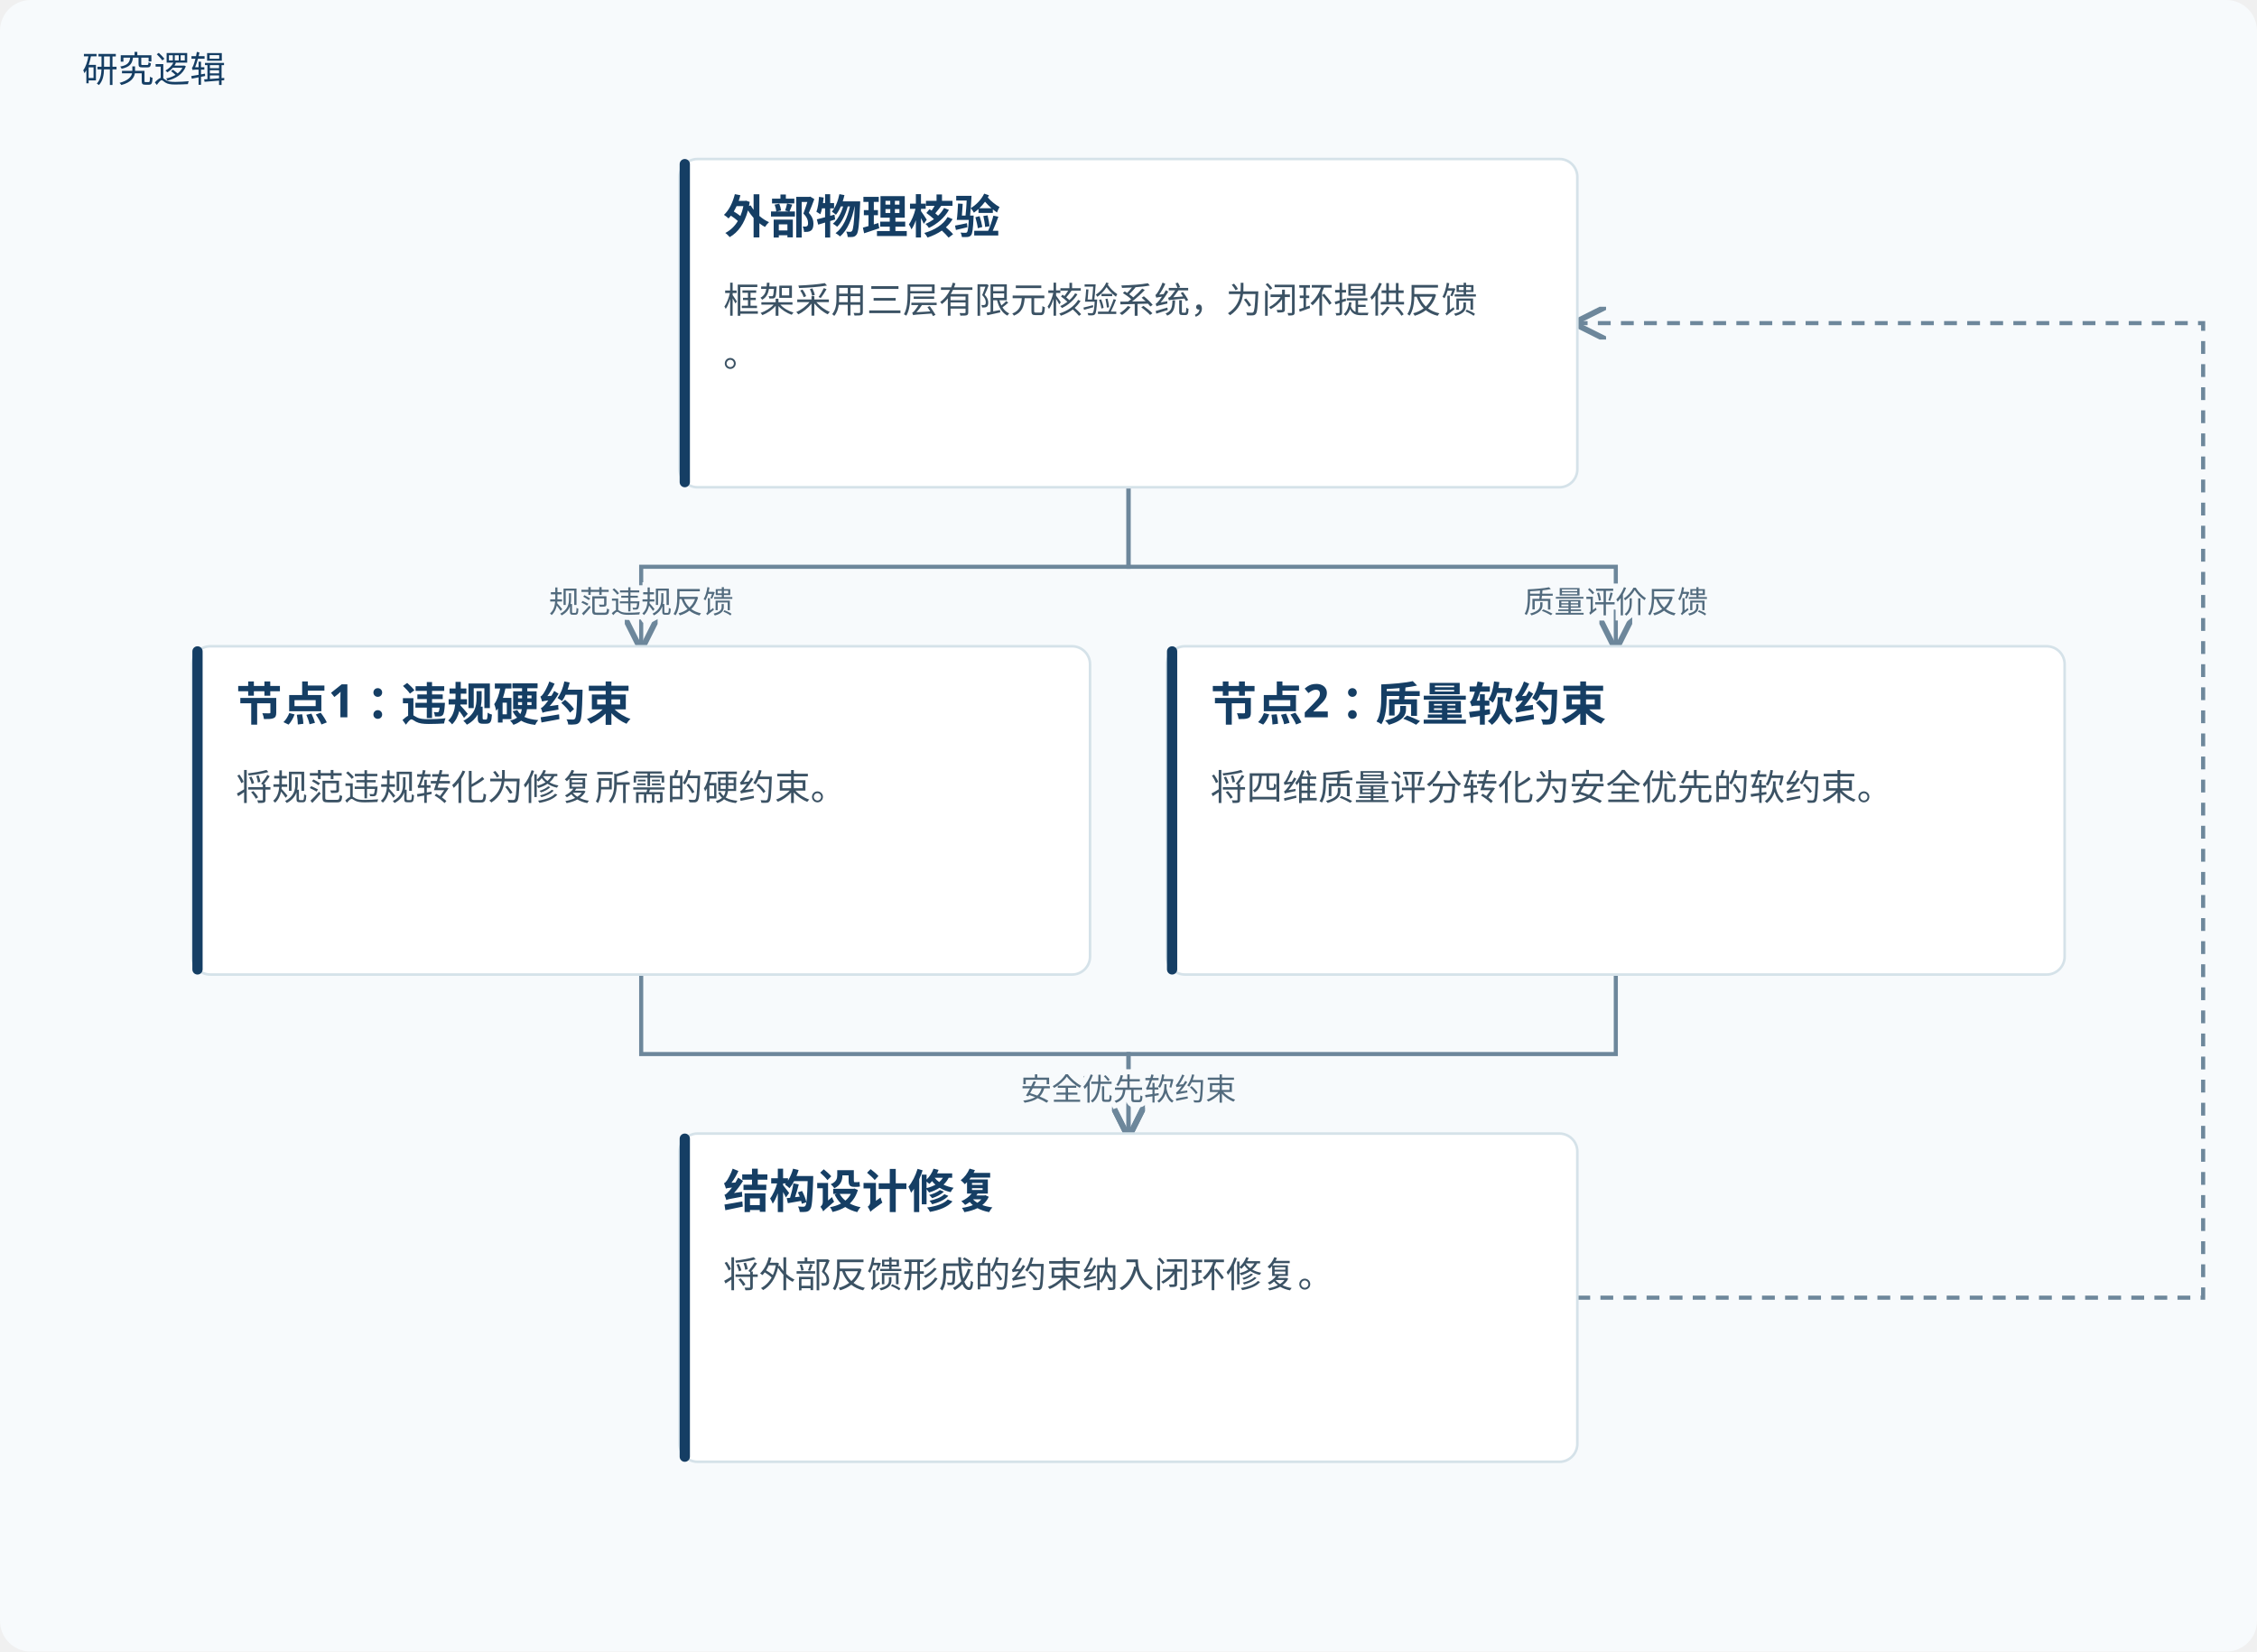
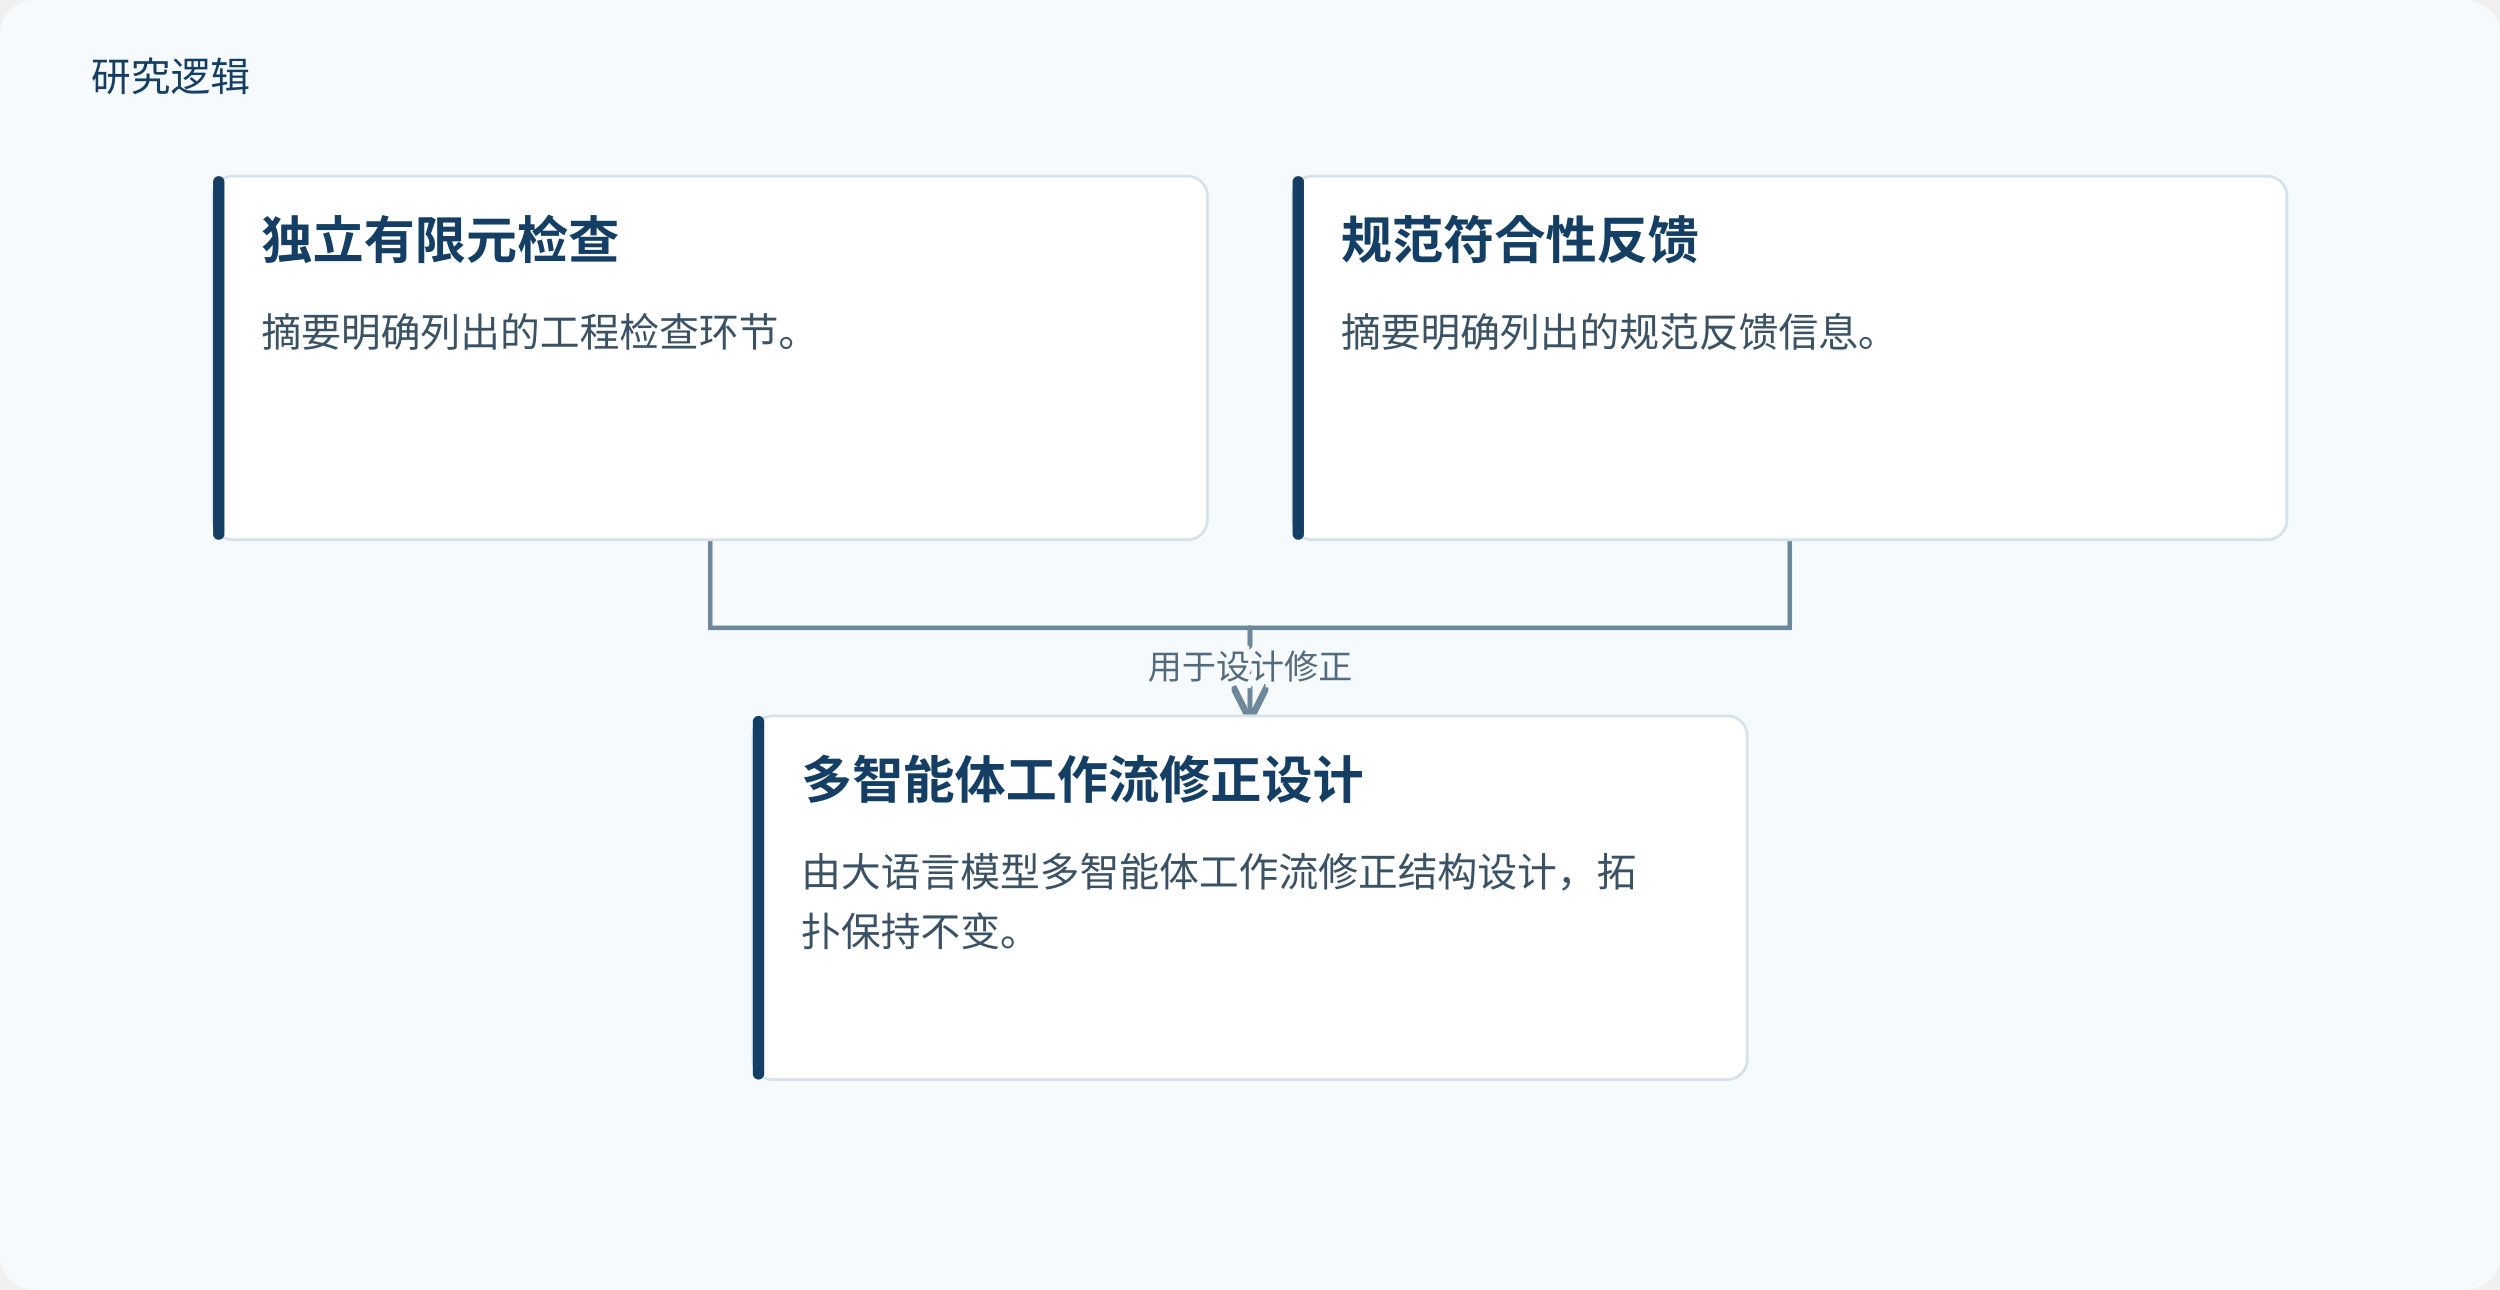
- <svg xmlns="http://www.w3.org/2000/svg" viewBox="0 0 880 644" role="img" aria-labelledby="title desc">
+ <svg xmlns="http://www.w3.org/2000/svg" viewBox="0 0 880 454" role="img" aria-labelledby="title desc">
  <defs>
    <marker id="arrow" markerWidth="8" markerHeight="8" refX="7" refY="4" orient="auto">
      <path d="M0,0 L8,4 L0,8" fill="none" stroke="#6d879b" stroke-width="1.4" />
    </marker>
  </defs>
-   <rect width="880" height="644" fill="#f7fafc" rx="12" />
+   <rect width="880" height="454" fill="#f7fafc" rx="12" />
  <text x="32" y="32" fill="#153e64" font-family="Microsoft YaHei, sans-serif" font-size="14">研究逻辑</text>
-   <path d="M440.0,190 V221.0 H250.0 V252" fill="none" stroke="#6d879b" stroke-width="1.6" marker-end="url(#arrow)" />
-   <text x="250.0" y="239.0" text-anchor="middle" font-family="Microsoft YaHei,sans-serif" font-size="12" fill="#526b7e" stroke="#f7fafc" stroke-width="4" paint-order="stroke">规范违规反馈</text>
-   <path d="M440.0,190 V221.0 H630.0 V252" fill="none" stroke="#6d879b" stroke-width="1.6" marker-end="url(#arrow)" />
-   <text x="630.0" y="239.0" text-anchor="middle" font-family="Microsoft YaHei,sans-serif" font-size="12" fill="#526b7e" stroke="#f7fafc" stroke-width="4" paint-order="stroke">质量评价反馈</text>
-   <path d="M250.0,380 V411.0 H440.0 V442" fill="none" stroke="#6d879b" stroke-width="1.6" marker-end="url(#arrow)" />
-   <text x="440.0" y="429.0" text-anchor="middle" font-family="Microsoft YaHei,sans-serif" font-size="12" fill="#526b7e" stroke="#f7fafc" stroke-width="4" paint-order="stroke">硬约束</text>
-   <path d="M630.0,380 V411.0 H440.0 V442" fill="none" stroke="#6d879b" stroke-width="1.6" marker-end="url(#arrow)" />
-   <text x="440.0" y="429.0" text-anchor="middle" font-family="Microsoft YaHei,sans-serif" font-size="12" fill="#526b7e" stroke="#f7fafc" stroke-width="4" paint-order="stroke">安全优先软约束</text>
-   <path d="M615.0,506.0 H859 V126.0 H615.0" fill="none" stroke="#6d879b" stroke-width="1.6" stroke-dasharray="5 4" marker-end="url(#arrow)" />
-   <rect x="265.0" y="62" width="350.0" height="128" rx="7" fill="#fff" stroke="#d5e2e9" />
-   <rect x="265.0" y="62" width="4" height="128" rx="2" fill="#153e64" />
-   <text x="282.0" y="91" font-family="Microsoft YaHei,sans-serif" font-size="18" font-weight="700" fill="#153e64">外部物理核验</text>
-   <text x="282.0" y="122" font-family="Microsoft YaHei,sans-serif" font-size="14" fill="#3b5264">框架采用三层有限元核验系统，为闭环提供反馈</text>
-   <text x="282.0" y="143" font-family="Microsoft YaHei,sans-serif" font-size="14" fill="#3b5264">。</text>
-   <rect x="75.0" y="252" width="350.0" height="128" rx="7" fill="#fff" stroke="#d5e2e9" />
-   <rect x="75.0" y="252" width="4" height="128" rx="2" fill="#153e64" />
-   <text x="92.0" y="281" font-family="Microsoft YaHei,sans-serif" font-size="18" font-weight="700" fill="#153e64">节点1：违规硬约束</text>
-   <text x="92.0" y="312" font-family="Microsoft YaHei,sans-serif" font-size="14" fill="#3b5264">将规范违规转化为修复所需的硬约束。</text>
-   <rect x="455.0" y="252" width="350.0" height="128" rx="7" fill="#fff" stroke="#d5e2e9" />
-   <rect x="455.0" y="252" width="4" height="128" rx="2" fill="#153e64" />
-   <text x="472.0" y="281" font-family="Microsoft YaHei,sans-serif" font-size="18" font-weight="700" fill="#153e64">节点2：质量软约束</text>
-   <text x="472.0" y="312" font-family="Microsoft YaHei,sans-serif" font-size="14" fill="#3b5264">将四维质量评分转化为安全优先的软约束。</text>
-   <rect x="265.0" y="442" width="350.0" height="128" rx="7" fill="#fff" stroke="#d5e2e9" />
-   <rect x="265.0" y="442" width="4" height="128" rx="2" fill="#153e64" />
-   <text x="282.0" y="471" font-family="Microsoft YaHei,sans-serif" font-size="18" font-weight="700" fill="#153e64">结构设计修复</text>
-   <text x="282.0" y="502" font-family="Microsoft YaHei,sans-serif" font-size="14" fill="#3b5264">将外部反馈形成的约束纳入闭环修复。</text>
+   <path d="M250.0,190 V221.0 H440.0 V252" fill="none" stroke="#6d879b" stroke-width="1.6" marker-end="url(#arrow)" />
+   <text x="440.0" y="239.0" text-anchor="middle" font-family="Microsoft YaHei,sans-serif" font-size="12" fill="#526b7e" stroke="#f7fafc" stroke-width="4" paint-order="stroke">用于设计修正</text>
+   <path d="M630.0,190 V221.0 H440.0 V252" fill="none" stroke="#6d879b" stroke-width="1.6" marker-end="url(#arrow)" />
+   <text x="440.0" y="239.0" text-anchor="middle" font-family="Microsoft YaHei,sans-serif" font-size="12" fill="#526b7e" stroke="#f7fafc" stroke-width="4" paint-order="stroke">用于设计修正</text>
+   <rect x="75.0" y="62" width="350.0" height="128" rx="7" fill="#fff" stroke="#d5e2e9" />
+   <rect x="75.0" y="62" width="4" height="128" rx="2" fill="#153e64" />
+   <text x="92.0" y="91" font-family="Microsoft YaHei,sans-serif" font-size="18" font-weight="700" fill="#153e64">独立有限元检查</text>
+   <text x="92.0" y="122" font-family="Microsoft YaHei,sans-serif" font-size="14" fill="#3b5264">摘要明确列出的工程检查环节。</text>
+   <rect x="455.0" y="62" width="350.0" height="128" rx="7" fill="#fff" stroke="#d5e2e9" />
+   <rect x="455.0" y="62" width="4" height="128" rx="2" fill="#153e64" />
+   <text x="472.0" y="91" font-family="Microsoft YaHei,sans-serif" font-size="18" font-weight="700" fill="#153e64">规范符合性反馈</text>
+   <text x="472.0" y="122" font-family="Microsoft YaHei,sans-serif" font-size="14" fill="#3b5264">摘要明确列出的规范反馈信息。</text>
+   <rect x="265.0" y="252" width="350.0" height="128" rx="7" fill="#fff" stroke="#d5e2e9" />
+   <rect x="265.0" y="252" width="4" height="128" rx="2" fill="#153e64" />
+   <text x="282.0" y="281" font-family="Microsoft YaHei,sans-serif" font-size="18" font-weight="700" fill="#153e64">多智能体工作流修正设计</text>
+   <text x="282.0" y="312" font-family="Microsoft YaHei,sans-serif" font-size="14" fill="#3b5264">由大语言模型多智能体工作流修正结构设计，拓</text>
+   <text x="282.0" y="333" font-family="Microsoft YaHei,sans-serif" font-size="14" fill="#3b5264">扑保持不变。</text>
</svg>
